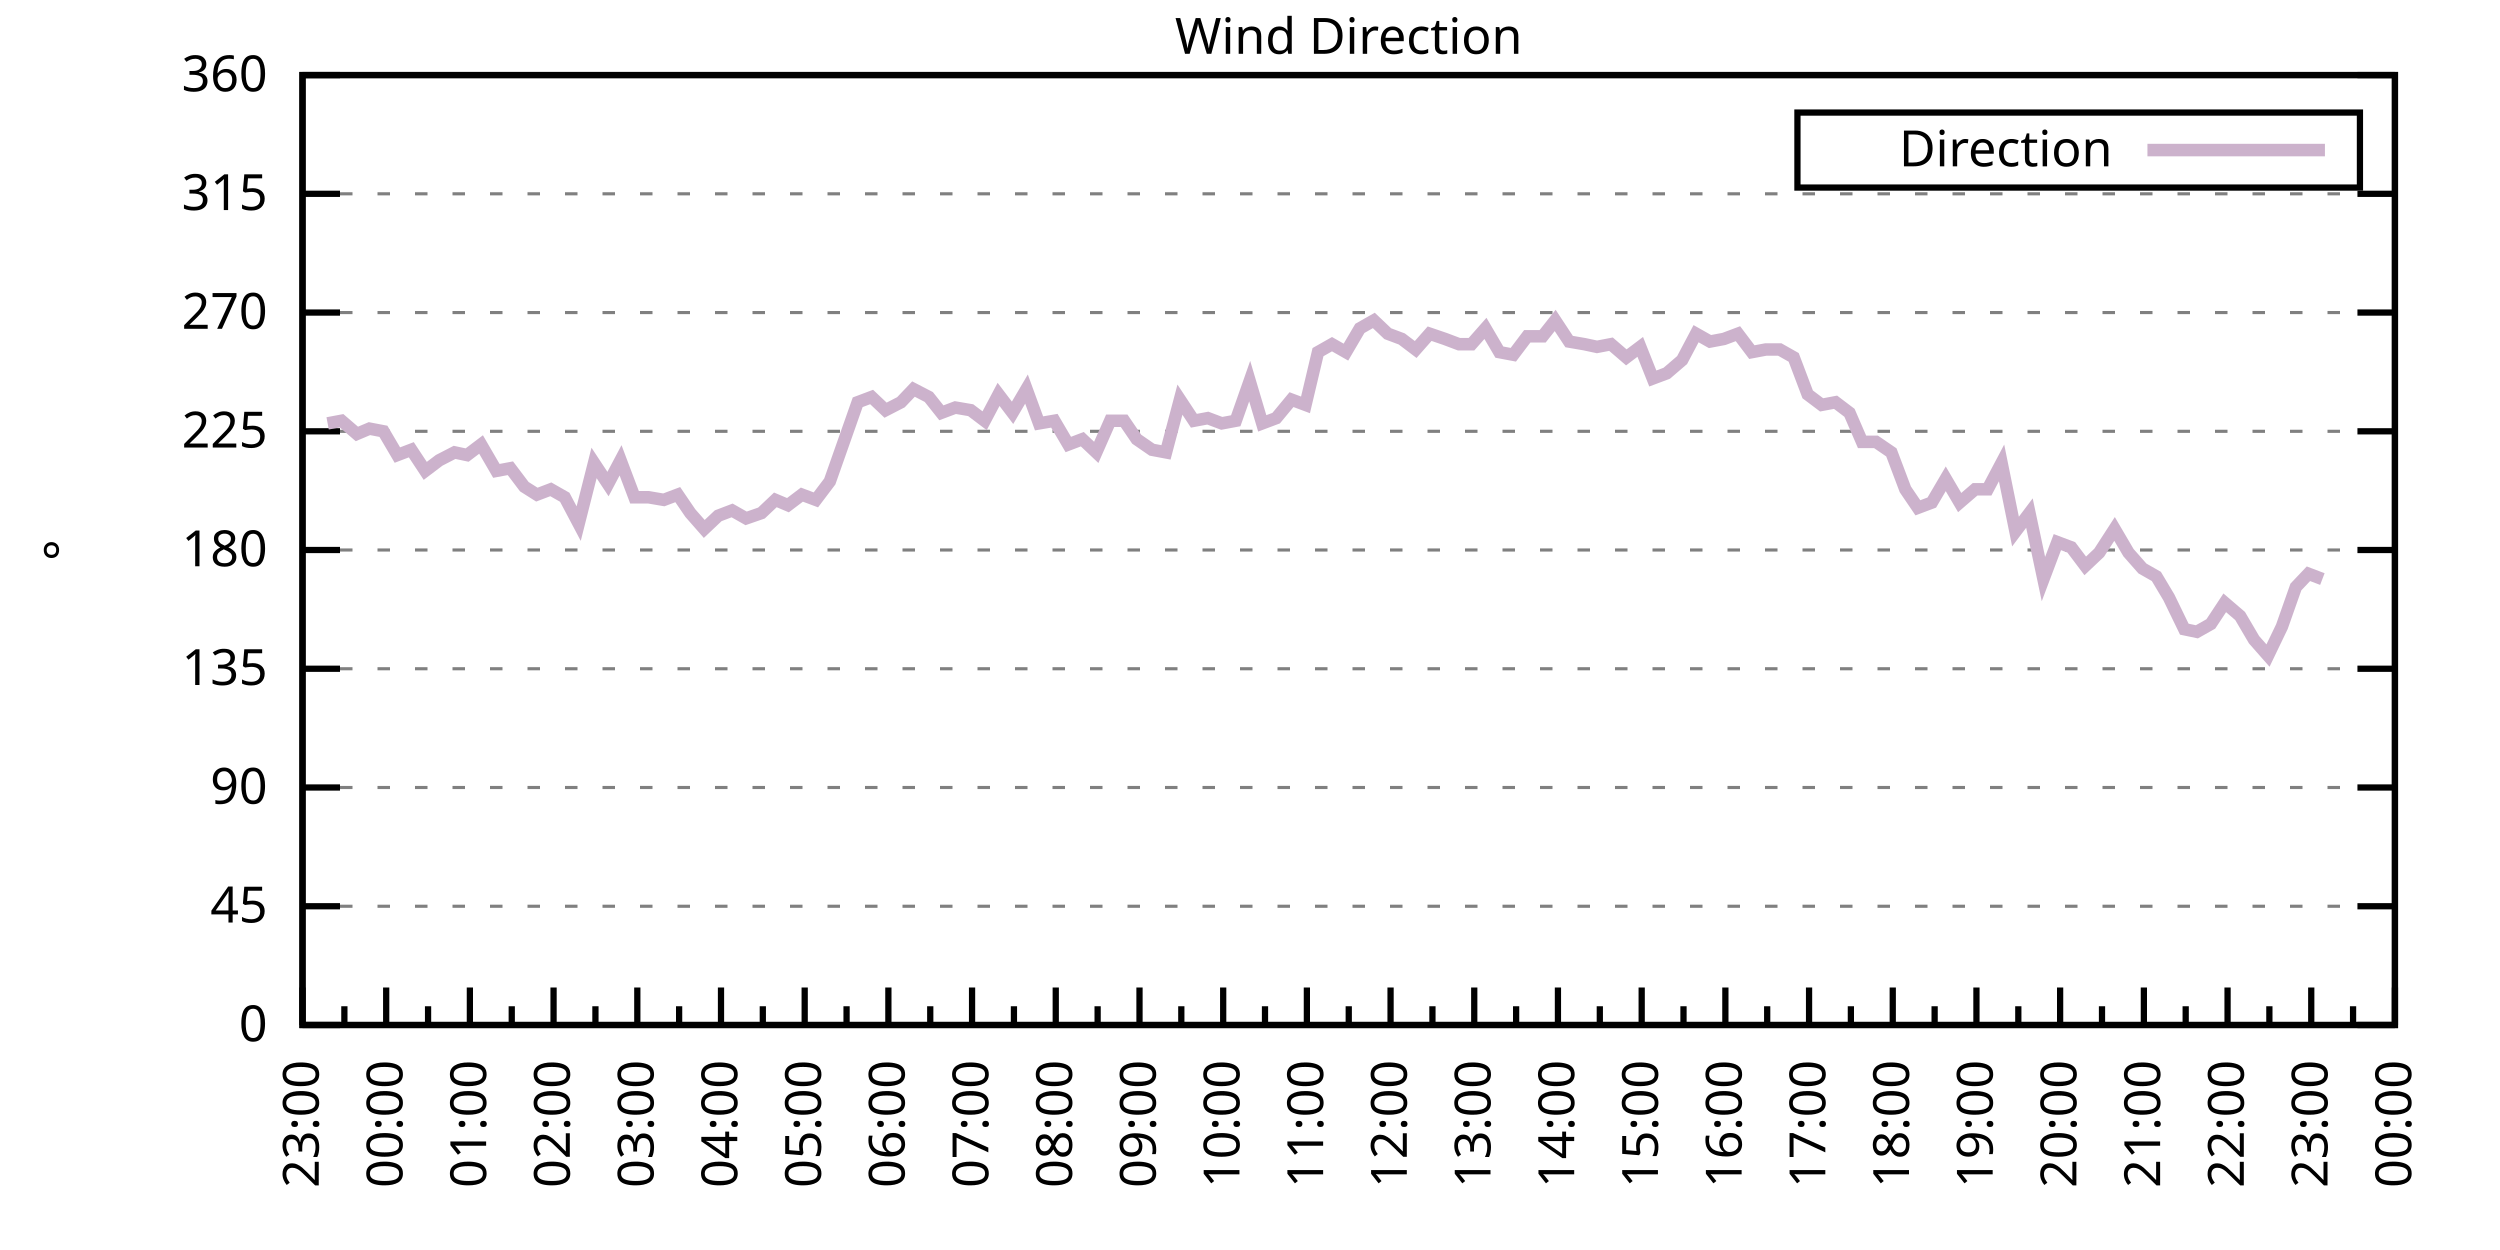
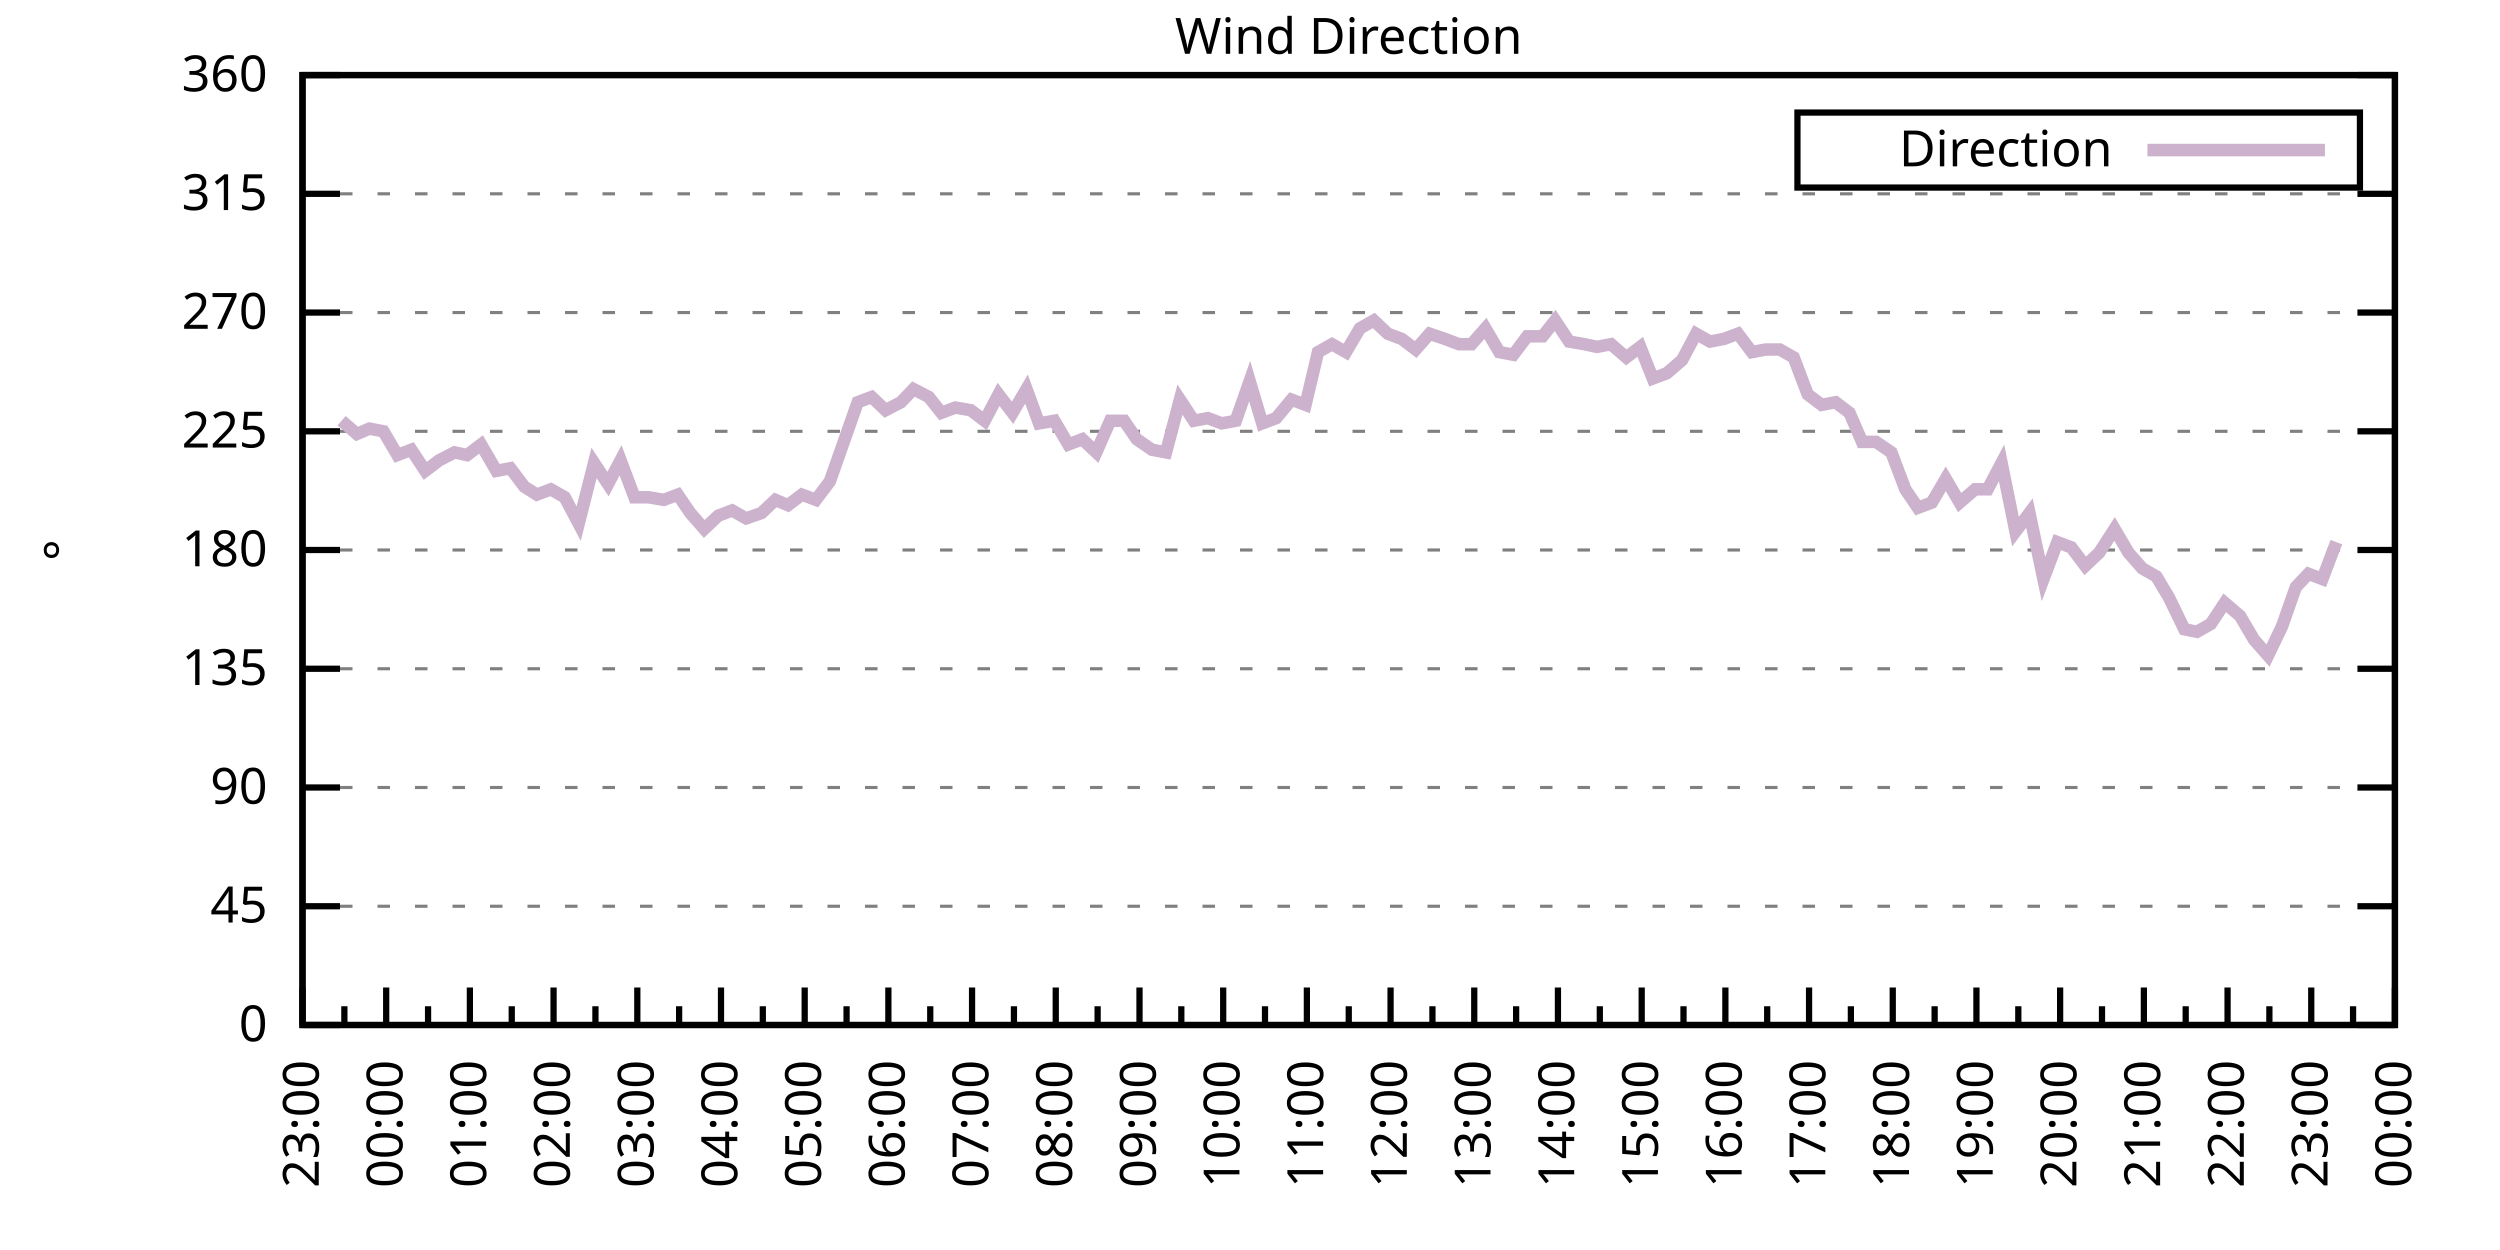
<svg xmlns="http://www.w3.org/2000/svg" xmlns:xlink="http://www.w3.org/1999/xlink" width="400" height="200" viewBox="0 0 400 200">
  <g id="gnuplot_canvas">
    <rect x="0" y="0" width="400" height="200" fill="none" />
    <defs>
      <circle id="gpDot" r="0.5" stroke-width="0.5" stroke="currentColor" />
      <path id="gpPt0" stroke-width="0.333" stroke="currentColor" d="M-1,0 h2 M0,-1 v2" />
      <path id="gpPt1" stroke-width="0.333" stroke="currentColor" d="M-1,-1 L1,1 M1,-1 L-1,1" />
      <path id="gpPt2" stroke-width="0.333" stroke="currentColor" d="M-1,0 L1,0 M0,-1 L0,1 M-1,-1 L1,1 M-1,1 L1,-1" />
      <rect id="gpPt3" stroke-width="0.333" stroke="currentColor" x="-1" y="-1" width="2" height="2" />
      <rect id="gpPt4" stroke-width="0.333" stroke="currentColor" fill="currentColor" x="-1" y="-1" width="2" height="2" />
      <circle id="gpPt5" stroke-width="0.333" stroke="currentColor" cx="0" cy="0" r="1" />
      <use xlink:href="#gpPt5" id="gpPt6" fill="currentColor" stroke="none" />
      <path id="gpPt7" stroke-width="0.333" stroke="currentColor" d="M0,-1.33 L-1.33,0.67 L1.33,0.67 z" />
      <use xlink:href="#gpPt7" id="gpPt8" fill="currentColor" stroke="none" />
      <use xlink:href="#gpPt7" id="gpPt9" stroke="currentColor" transform="rotate(180)" />
      <use xlink:href="#gpPt9" id="gpPt10" fill="currentColor" stroke="none" />
      <use xlink:href="#gpPt3" id="gpPt11" stroke="currentColor" transform="rotate(45)" />
      <use xlink:href="#gpPt11" id="gpPt12" fill="currentColor" stroke="none" />
      <path id="gpPt13" stroke-width="0.333" stroke="currentColor" d="M0,1.330 L1.265,0.411 L0.782,-1.067 L-0.782,-1.076 L-1.265,0.411 z" />
      <use xlink:href="#gpPt13" id="gpPt14" fill="currentColor" stroke="none" />
      <filter id="textbox" filterUnits="objectBoundingBox" x="0" y="0" height="1" width="1">
        <feFlood flood-color="white" flood-opacity="1" result="bgnd" />
        <feComposite in="SourceGraphic" in2="bgnd" operator="atop" />
      </filter>
      <filter id="greybox" filterUnits="objectBoundingBox" x="0" y="0" height="1" width="1">
        <feFlood flood-color="lightgrey" flood-opacity="1" result="grey" />
        <feComposite in="SourceGraphic" in2="grey" operator="atop" />
      </filter>
    </defs>
    <g fill="none" color="white" stroke="currentColor" stroke-width="1.00" stroke-linecap="butt" stroke-linejoin="miter">
</g>
    <g fill="none" color="black" stroke="currentColor" stroke-width="1.00" stroke-linecap="butt" stroke-linejoin="miter">
      <g stroke="none" shape-rendering="crispEdges">
        <polygon fill="rgb(255, 255, 255)" points="48.40,164.00 383.18,164.00 383.18,12.02 48.40,12.02 " />
      </g>
    </g>
    <g fill="none" color="black" stroke="currentColor" stroke-width="1.00" stroke-linecap="butt" stroke-linejoin="miter">
</g>
    <g fill="none" color="black" stroke="black" stroke-width="0.50" stroke-linecap="butt" stroke-linejoin="miter">
</g>
    <g fill="none" color="gray" stroke="currentColor" stroke-width="0.50" stroke-linecap="butt" stroke-linejoin="miter">
      <path stroke="gray" stroke-dasharray="2,4" class="gridline" d="M48.40,164.00 L383.19,164.00  " />
    </g>
    <g fill="none" color="gray" stroke="gray" stroke-width="1.00" stroke-linecap="butt" stroke-linejoin="miter">
</g>
    <g fill="none" color="black" stroke="currentColor" stroke-width="1.00" stroke-linecap="butt" stroke-linejoin="miter">
      <path stroke="black" d="M48.40,164.00 L54.40,164.00 M383.19,164.00 L377.19,164.00  " />
      <g transform="translate(42.80,166.60)" stroke="none" fill="black" font-family="Sans" font-size="8.00" text-anchor="end">
        <text>
          <tspan font-family="Sans"> 0</tspan>
        </text>
      </g>
    </g>
    <g fill="none" color="black" stroke="currentColor" stroke-width="1.00" stroke-linecap="butt" stroke-linejoin="miter">
</g>
    <g fill="none" color="black" stroke="black" stroke-width="0.50" stroke-linecap="butt" stroke-linejoin="miter">
</g>
    <g fill="none" color="gray" stroke="currentColor" stroke-width="0.50" stroke-linecap="butt" stroke-linejoin="miter">
      <path stroke="gray" stroke-dasharray="2,4" class="gridline" d="M48.40,145.00 L383.19,145.00  " />
    </g>
    <g fill="none" color="gray" stroke="gray" stroke-width="1.00" stroke-linecap="butt" stroke-linejoin="miter">
</g>
    <g fill="none" color="black" stroke="currentColor" stroke-width="1.00" stroke-linecap="butt" stroke-linejoin="miter">
      <path stroke="black" d="M48.40,145.00 L54.40,145.00 M383.19,145.00 L377.19,145.00  " />
      <g transform="translate(42.80,147.60)" stroke="none" fill="black" font-family="Sans" font-size="8.00" text-anchor="end">
        <text>
          <tspan font-family="Sans"> 45</tspan>
        </text>
      </g>
    </g>
    <g fill="none" color="black" stroke="currentColor" stroke-width="1.00" stroke-linecap="butt" stroke-linejoin="miter">
</g>
    <g fill="none" color="black" stroke="black" stroke-width="0.50" stroke-linecap="butt" stroke-linejoin="miter">
</g>
    <g fill="none" color="gray" stroke="currentColor" stroke-width="0.50" stroke-linecap="butt" stroke-linejoin="miter">
      <path stroke="gray" stroke-dasharray="2,4" class="gridline" d="M48.40,126.00 L383.19,126.00  " />
    </g>
    <g fill="none" color="gray" stroke="gray" stroke-width="1.00" stroke-linecap="butt" stroke-linejoin="miter">
</g>
    <g fill="none" color="black" stroke="currentColor" stroke-width="1.00" stroke-linecap="butt" stroke-linejoin="miter">
      <path stroke="black" d="M48.40,126.00 L54.40,126.00 M383.19,126.00 L377.19,126.00  " />
      <g transform="translate(42.80,128.60)" stroke="none" fill="black" font-family="Sans" font-size="8.00" text-anchor="end">
        <text>
          <tspan font-family="Sans"> 90</tspan>
        </text>
      </g>
    </g>
    <g fill="none" color="black" stroke="currentColor" stroke-width="1.00" stroke-linecap="butt" stroke-linejoin="miter">
</g>
    <g fill="none" color="black" stroke="black" stroke-width="0.50" stroke-linecap="butt" stroke-linejoin="miter">
</g>
    <g fill="none" color="gray" stroke="currentColor" stroke-width="0.50" stroke-linecap="butt" stroke-linejoin="miter">
      <path stroke="gray" stroke-dasharray="2,4" class="gridline" d="M48.40,107.00 L383.19,107.00  " />
    </g>
    <g fill="none" color="gray" stroke="gray" stroke-width="1.00" stroke-linecap="butt" stroke-linejoin="miter">
</g>
    <g fill="none" color="black" stroke="currentColor" stroke-width="1.00" stroke-linecap="butt" stroke-linejoin="miter">
      <path stroke="black" d="M48.40,107.00 L54.40,107.00 M383.19,107.00 L377.19,107.00  " />
      <g transform="translate(42.80,109.60)" stroke="none" fill="black" font-family="Sans" font-size="8.00" text-anchor="end">
        <text>
          <tspan font-family="Sans"> 135</tspan>
        </text>
      </g>
    </g>
    <g fill="none" color="black" stroke="currentColor" stroke-width="1.00" stroke-linecap="butt" stroke-linejoin="miter">
</g>
    <g fill="none" color="black" stroke="black" stroke-width="0.50" stroke-linecap="butt" stroke-linejoin="miter">
</g>
    <g fill="none" color="gray" stroke="currentColor" stroke-width="0.50" stroke-linecap="butt" stroke-linejoin="miter">
      <path stroke="gray" stroke-dasharray="2,4" class="gridline" d="M48.40,88.00 L383.19,88.00  " />
    </g>
    <g fill="none" color="gray" stroke="gray" stroke-width="1.00" stroke-linecap="butt" stroke-linejoin="miter">
</g>
    <g fill="none" color="black" stroke="currentColor" stroke-width="1.00" stroke-linecap="butt" stroke-linejoin="miter">
      <path stroke="black" d="M48.40,88.00 L54.40,88.00 M383.19,88.00 L377.19,88.00  " />
      <g transform="translate(42.80,90.60)" stroke="none" fill="black" font-family="Sans" font-size="8.00" text-anchor="end">
        <text>
          <tspan font-family="Sans"> 180</tspan>
        </text>
      </g>
    </g>
    <g fill="none" color="black" stroke="currentColor" stroke-width="1.00" stroke-linecap="butt" stroke-linejoin="miter">
</g>
    <g fill="none" color="black" stroke="black" stroke-width="0.50" stroke-linecap="butt" stroke-linejoin="miter">
</g>
    <g fill="none" color="gray" stroke="currentColor" stroke-width="0.50" stroke-linecap="butt" stroke-linejoin="miter">
      <path stroke="gray" stroke-dasharray="2,4" class="gridline" d="M48.40,69.01 L383.19,69.01  " />
    </g>
    <g fill="none" color="gray" stroke="gray" stroke-width="1.00" stroke-linecap="butt" stroke-linejoin="miter">
</g>
    <g fill="none" color="black" stroke="currentColor" stroke-width="1.00" stroke-linecap="butt" stroke-linejoin="miter">
      <path stroke="black" d="M48.40,69.01 L54.40,69.01 M383.19,69.01 L377.19,69.01  " />
      <g transform="translate(42.80,71.61)" stroke="none" fill="black" font-family="Sans" font-size="8.00" text-anchor="end">
        <text>
          <tspan font-family="Sans"> 225</tspan>
        </text>
      </g>
    </g>
    <g fill="none" color="black" stroke="currentColor" stroke-width="1.00" stroke-linecap="butt" stroke-linejoin="miter">
</g>
    <g fill="none" color="black" stroke="black" stroke-width="0.50" stroke-linecap="butt" stroke-linejoin="miter">
</g>
    <g fill="none" color="gray" stroke="currentColor" stroke-width="0.50" stroke-linecap="butt" stroke-linejoin="miter">
      <path stroke="gray" stroke-dasharray="2,4" class="gridline" d="M48.40,50.01 L383.19,50.01  " />
    </g>
    <g fill="none" color="gray" stroke="gray" stroke-width="1.00" stroke-linecap="butt" stroke-linejoin="miter">
</g>
    <g fill="none" color="black" stroke="currentColor" stroke-width="1.00" stroke-linecap="butt" stroke-linejoin="miter">
      <path stroke="black" d="M48.40,50.01 L54.40,50.01 M383.19,50.01 L377.19,50.01  " />
      <g transform="translate(42.80,52.61)" stroke="none" fill="black" font-family="Sans" font-size="8.00" text-anchor="end">
        <text>
          <tspan font-family="Sans"> 270</tspan>
        </text>
      </g>
    </g>
    <g fill="none" color="black" stroke="currentColor" stroke-width="1.00" stroke-linecap="butt" stroke-linejoin="miter">
</g>
    <g fill="none" color="black" stroke="black" stroke-width="0.50" stroke-linecap="butt" stroke-linejoin="miter">
</g>
    <g fill="none" color="gray" stroke="currentColor" stroke-width="0.50" stroke-linecap="butt" stroke-linejoin="miter">
      <path stroke="gray" stroke-dasharray="2,4" class="gridline" d="M48.40,31.01 L383.19,31.01  " />
    </g>
    <g fill="none" color="gray" stroke="gray" stroke-width="1.00" stroke-linecap="butt" stroke-linejoin="miter">
</g>
    <g fill="none" color="black" stroke="currentColor" stroke-width="1.00" stroke-linecap="butt" stroke-linejoin="miter">
      <path stroke="black" d="M48.40,31.01 L54.40,31.01 M383.19,31.01 L377.19,31.01  " />
      <g transform="translate(42.80,33.61)" stroke="none" fill="black" font-family="Sans" font-size="8.00" text-anchor="end">
        <text>
          <tspan font-family="Sans"> 315</tspan>
        </text>
      </g>
    </g>
    <g fill="none" color="black" stroke="currentColor" stroke-width="1.00" stroke-linecap="butt" stroke-linejoin="miter">
</g>
    <g fill="none" color="black" stroke="black" stroke-width="0.50" stroke-linecap="butt" stroke-linejoin="miter">
</g>
    <g fill="none" color="gray" stroke="currentColor" stroke-width="0.50" stroke-linecap="butt" stroke-linejoin="miter">
      <path stroke="gray" stroke-dasharray="2,4" class="gridline" d="M48.40,12.01 L383.19,12.01  " />
    </g>
    <g fill="none" color="gray" stroke="gray" stroke-width="1.00" stroke-linecap="butt" stroke-linejoin="miter">
</g>
    <g fill="none" color="black" stroke="currentColor" stroke-width="1.00" stroke-linecap="butt" stroke-linejoin="miter">
      <path stroke="black" d="M48.40,12.01 L54.40,12.01 M383.19,12.01 L377.19,12.01  " />
      <g transform="translate(42.80,14.61)" stroke="none" fill="black" font-family="Sans" font-size="8.00" text-anchor="end">
        <text>
          <tspan font-family="Sans"> 360</tspan>
        </text>
      </g>
    </g>
    <g fill="none" color="black" stroke="currentColor" stroke-width="1.00" stroke-linecap="butt" stroke-linejoin="miter">
      <path stroke="black" d="M48.40,164.00 L48.40,158.00  " />
      <g transform="translate(51.00,169.60) rotate(270)" stroke="none" fill="black" font-family="Sans" font-size="8.00" text-anchor="end">
        <text>
          <tspan font-family="Sans">23:00</tspan>
        </text>
      </g>
    </g>
    <g fill="none" color="black" stroke="currentColor" stroke-width="1.00" stroke-linecap="butt" stroke-linejoin="miter">
      <path stroke="black" d="M55.10,164.00 L55.10,161.00 M61.79,164.00 L61.79,158.00  " />
      <g transform="translate(64.39,169.60) rotate(270)" stroke="none" fill="black" font-family="Sans" font-size="8.00" text-anchor="end">
        <text>
          <tspan font-family="Sans">00:00</tspan>
        </text>
      </g>
    </g>
    <g fill="none" color="black" stroke="currentColor" stroke-width="1.00" stroke-linecap="butt" stroke-linejoin="miter">
      <path stroke="black" d="M68.49,164.00 L68.49,161.00 M75.18,164.00 L75.18,158.00  " />
      <g transform="translate(77.78,169.60) rotate(270)" stroke="none" fill="black" font-family="Sans" font-size="8.00" text-anchor="end">
        <text>
          <tspan font-family="Sans">01:00</tspan>
        </text>
      </g>
    </g>
    <g fill="none" color="black" stroke="currentColor" stroke-width="1.00" stroke-linecap="butt" stroke-linejoin="miter">
      <path stroke="black" d="M81.88,164.00 L81.88,161.00 M88.57,164.00 L88.57,158.00  " />
      <g transform="translate(91.17,169.60) rotate(270)" stroke="none" fill="black" font-family="Sans" font-size="8.00" text-anchor="end">
        <text>
          <tspan font-family="Sans">02:00</tspan>
        </text>
      </g>
    </g>
    <g fill="none" color="black" stroke="currentColor" stroke-width="1.00" stroke-linecap="butt" stroke-linejoin="miter">
      <path stroke="black" d="M95.27,164.00 L95.27,161.00 M101.97,164.00 L101.97,158.00  " />
      <g transform="translate(104.57,169.60) rotate(270)" stroke="none" fill="black" font-family="Sans" font-size="8.00" text-anchor="end">
        <text>
          <tspan font-family="Sans">03:00</tspan>
        </text>
      </g>
    </g>
    <g fill="none" color="black" stroke="currentColor" stroke-width="1.00" stroke-linecap="butt" stroke-linejoin="miter">
      <path stroke="black" d="M108.66,164.00 L108.66,161.00 M115.36,164.00 L115.36,158.00  " />
      <g transform="translate(117.96,169.60) rotate(270)" stroke="none" fill="black" font-family="Sans" font-size="8.00" text-anchor="end">
        <text>
          <tspan font-family="Sans">04:00</tspan>
        </text>
      </g>
    </g>
    <g fill="none" color="black" stroke="currentColor" stroke-width="1.00" stroke-linecap="butt" stroke-linejoin="miter">
      <path stroke="black" d="M122.05,164.00 L122.05,161.00 M128.75,164.00 L128.75,158.00  " />
      <g transform="translate(131.35,169.60) rotate(270)" stroke="none" fill="black" font-family="Sans" font-size="8.00" text-anchor="end">
        <text>
          <tspan font-family="Sans">05:00</tspan>
        </text>
      </g>
    </g>
    <g fill="none" color="black" stroke="currentColor" stroke-width="1.00" stroke-linecap="butt" stroke-linejoin="miter">
      <path stroke="black" d="M135.45,164.00 L135.45,161.00 M142.14,164.00 L142.14,158.00  " />
      <g transform="translate(144.74,169.60) rotate(270)" stroke="none" fill="black" font-family="Sans" font-size="8.00" text-anchor="end">
        <text>
          <tspan font-family="Sans">06:00</tspan>
        </text>
      </g>
    </g>
    <g fill="none" color="black" stroke="currentColor" stroke-width="1.00" stroke-linecap="butt" stroke-linejoin="miter">
      <path stroke="black" d="M148.84,164.00 L148.84,161.00 M155.53,164.00 L155.53,158.00  " />
      <g transform="translate(158.13,169.60) rotate(270)" stroke="none" fill="black" font-family="Sans" font-size="8.00" text-anchor="end">
        <text>
          <tspan font-family="Sans">07:00</tspan>
        </text>
      </g>
    </g>
    <g fill="none" color="black" stroke="currentColor" stroke-width="1.00" stroke-linecap="butt" stroke-linejoin="miter">
      <path stroke="black" d="M162.23,164.00 L162.23,161.00 M168.92,164.00 L168.92,158.00  " />
      <g transform="translate(171.52,169.60) rotate(270)" stroke="none" fill="black" font-family="Sans" font-size="8.00" text-anchor="end">
        <text>
          <tspan font-family="Sans">08:00</tspan>
        </text>
      </g>
    </g>
    <g fill="none" color="black" stroke="currentColor" stroke-width="1.00" stroke-linecap="butt" stroke-linejoin="miter">
      <path stroke="black" d="M175.62,164.00 L175.62,161.00 M182.32,164.00 L182.32,158.00  " />
      <g transform="translate(184.92,169.60) rotate(270)" stroke="none" fill="black" font-family="Sans" font-size="8.00" text-anchor="end">
        <text>
          <tspan font-family="Sans">09:00</tspan>
        </text>
      </g>
    </g>
    <g fill="none" color="black" stroke="currentColor" stroke-width="1.00" stroke-linecap="butt" stroke-linejoin="miter">
      <path stroke="black" d="M189.01,164.00 L189.01,161.00 M195.71,164.00 L195.71,158.00  " />
      <g transform="translate(198.31,169.60) rotate(270)" stroke="none" fill="black" font-family="Sans" font-size="8.00" text-anchor="end">
        <text>
          <tspan font-family="Sans">10:00</tspan>
        </text>
      </g>
    </g>
    <g fill="none" color="black" stroke="currentColor" stroke-width="1.00" stroke-linecap="butt" stroke-linejoin="miter">
      <path stroke="black" d="M202.40,164.00 L202.40,161.00 M209.10,164.00 L209.10,158.00  " />
      <g transform="translate(211.70,169.60) rotate(270)" stroke="none" fill="black" font-family="Sans" font-size="8.00" text-anchor="end">
        <text>
          <tspan font-family="Sans">11:00</tspan>
        </text>
      </g>
    </g>
    <g fill="none" color="black" stroke="currentColor" stroke-width="1.00" stroke-linecap="butt" stroke-linejoin="miter">
      <path stroke="black" d="M215.80,164.00 L215.80,161.00 M222.49,164.00 L222.49,158.00  " />
      <g transform="translate(225.09,169.60) rotate(270)" stroke="none" fill="black" font-family="Sans" font-size="8.00" text-anchor="end">
        <text>
          <tspan font-family="Sans">12:00</tspan>
        </text>
      </g>
    </g>
    <g fill="none" color="black" stroke="currentColor" stroke-width="1.00" stroke-linecap="butt" stroke-linejoin="miter">
      <path stroke="black" d="M229.19,164.00 L229.19,161.00 M235.88,164.00 L235.88,158.00  " />
      <g transform="translate(238.48,169.60) rotate(270)" stroke="none" fill="black" font-family="Sans" font-size="8.00" text-anchor="end">
        <text>
          <tspan font-family="Sans">13:00</tspan>
        </text>
      </g>
    </g>
    <g fill="none" color="black" stroke="currentColor" stroke-width="1.00" stroke-linecap="butt" stroke-linejoin="miter">
      <path stroke="black" d="M242.58,164.00 L242.58,161.00 M249.27,164.00 L249.27,158.00  " />
      <g transform="translate(251.87,169.60) rotate(270)" stroke="none" fill="black" font-family="Sans" font-size="8.00" text-anchor="end">
        <text>
          <tspan font-family="Sans">14:00</tspan>
        </text>
      </g>
    </g>
    <g fill="none" color="black" stroke="currentColor" stroke-width="1.00" stroke-linecap="butt" stroke-linejoin="miter">
      <path stroke="black" d="M255.97,164.00 L255.97,161.00 M262.67,164.00 L262.67,158.00  " />
      <g transform="translate(265.27,169.60) rotate(270)" stroke="none" fill="black" font-family="Sans" font-size="8.00" text-anchor="end">
        <text>
          <tspan font-family="Sans">15:00</tspan>
        </text>
      </g>
    </g>
    <g fill="none" color="black" stroke="currentColor" stroke-width="1.00" stroke-linecap="butt" stroke-linejoin="miter">
      <path stroke="black" d="M269.36,164.00 L269.36,161.00 M276.06,164.00 L276.06,158.00  " />
      <g transform="translate(278.66,169.60) rotate(270)" stroke="none" fill="black" font-family="Sans" font-size="8.00" text-anchor="end">
        <text>
          <tspan font-family="Sans">16:00</tspan>
        </text>
      </g>
    </g>
    <g fill="none" color="black" stroke="currentColor" stroke-width="1.00" stroke-linecap="butt" stroke-linejoin="miter">
      <path stroke="black" d="M282.75,164.00 L282.75,161.00 M289.45,164.00 L289.45,158.00  " />
      <g transform="translate(292.05,169.60) rotate(270)" stroke="none" fill="black" font-family="Sans" font-size="8.00" text-anchor="end">
        <text>
          <tspan font-family="Sans">17:00</tspan>
        </text>
      </g>
    </g>
    <g fill="none" color="black" stroke="currentColor" stroke-width="1.00" stroke-linecap="butt" stroke-linejoin="miter">
      <path stroke="black" d="M296.14,164.00 L296.14,161.00 M302.84,164.00 L302.84,158.00  " />
      <g transform="translate(305.44,169.60) rotate(270)" stroke="none" fill="black" font-family="Sans" font-size="8.00" text-anchor="end">
        <text>
          <tspan font-family="Sans">18:00</tspan>
        </text>
      </g>
    </g>
    <g fill="none" color="black" stroke="currentColor" stroke-width="1.00" stroke-linecap="butt" stroke-linejoin="miter">
      <path stroke="black" d="M309.54,164.00 L309.54,161.00 M316.23,164.00 L316.23,158.00  " />
      <g transform="translate(318.83,169.60) rotate(270)" stroke="none" fill="black" font-family="Sans" font-size="8.00" text-anchor="end">
        <text>
          <tspan font-family="Sans">19:00</tspan>
        </text>
      </g>
    </g>
    <g fill="none" color="black" stroke="currentColor" stroke-width="1.00" stroke-linecap="butt" stroke-linejoin="miter">
      <path stroke="black" d="M322.93,164.00 L322.93,161.00 M329.62,164.00 L329.62,158.00  " />
      <g transform="translate(332.22,169.60) rotate(270)" stroke="none" fill="black" font-family="Sans" font-size="8.00" text-anchor="end">
        <text>
          <tspan font-family="Sans">20:00</tspan>
        </text>
      </g>
    </g>
    <g fill="none" color="black" stroke="currentColor" stroke-width="1.00" stroke-linecap="butt" stroke-linejoin="miter">
      <path stroke="black" d="M336.32,164.00 L336.32,161.00 M343.02,164.00 L343.02,158.00  " />
      <g transform="translate(345.62,169.60) rotate(270)" stroke="none" fill="black" font-family="Sans" font-size="8.00" text-anchor="end">
        <text>
          <tspan font-family="Sans">21:00</tspan>
        </text>
      </g>
    </g>
    <g fill="none" color="black" stroke="currentColor" stroke-width="1.00" stroke-linecap="butt" stroke-linejoin="miter">
      <path stroke="black" d="M349.71,164.00 L349.71,161.00 M356.41,164.00 L356.41,158.00  " />
      <g transform="translate(359.01,169.60) rotate(270)" stroke="none" fill="black" font-family="Sans" font-size="8.00" text-anchor="end">
        <text>
          <tspan font-family="Sans">22:00</tspan>
        </text>
      </g>
    </g>
    <g fill="none" color="black" stroke="currentColor" stroke-width="1.00" stroke-linecap="butt" stroke-linejoin="miter">
      <path stroke="black" d="M363.10,164.00 L363.10,161.00 M369.80,164.00 L369.80,158.00  " />
      <g transform="translate(372.40,169.60) rotate(270)" stroke="none" fill="black" font-family="Sans" font-size="8.00" text-anchor="end">
        <text>
          <tspan font-family="Sans">23:00</tspan>
        </text>
      </g>
    </g>
    <g fill="none" color="black" stroke="currentColor" stroke-width="1.00" stroke-linecap="butt" stroke-linejoin="miter">
      <path stroke="black" d="M376.49,164.00 L376.49,161.00 M383.19,164.00 L383.19,158.00  " />
      <g transform="translate(385.79,169.60) rotate(270)" stroke="none" fill="black" font-family="Sans" font-size="8.00" text-anchor="end">
        <text>
          <tspan font-family="Sans">00:00</tspan>
        </text>
      </g>
    </g>
    <g fill="none" color="black" stroke="currentColor" stroke-width="1.00" stroke-linecap="butt" stroke-linejoin="miter">
</g>
    <g fill="none" color="black" stroke="currentColor" stroke-width="1.00" stroke-linecap="butt" stroke-linejoin="miter">
      <path stroke="black" d="M48.40,12.01 L48.40,164.00 L383.19,164.00 L383.19,12.01 L48.40,12.01 Z  " />
    </g>
    <g fill="none" color="black" stroke="currentColor" stroke-width="1.00" stroke-linecap="butt" stroke-linejoin="miter">
      <g transform="translate(12.80,88.01) rotate(270)" stroke="none" fill="black" font-family="Sans" font-size="8.00" text-anchor="middle">
        <text>
          <tspan font-family="Sans">°</tspan>
        </text>
      </g>
    </g>
    <g fill="none" color="black" stroke="currentColor" stroke-width="1.00" stroke-linecap="butt" stroke-linejoin="miter">
</g>
    <g fill="none" color="black" stroke="currentColor" stroke-width="1.00" stroke-linecap="butt" stroke-linejoin="miter">
      <path stroke="black" d="M287.59,30.01 L287.59,18.01 L377.59,18.01 L377.59,30.01 L287.59,30.01 Z  " />
    </g>
    <g id="Wind_direction_plot_1">
      <g fill="none" color="white" stroke="black" stroke-width="2.00" stroke-linecap="butt" stroke-linejoin="miter">
</g>
      <g fill="none" color="black" stroke="currentColor" stroke-width="2.00" stroke-linecap="butt" stroke-linejoin="miter">
        <g transform="translate(337.99,26.61)" stroke="none" fill="black" font-family="Sans" font-size="8.00" text-anchor="end">
          <text>
            <tspan font-family="Sans">Direction</tspan>
          </text>
        </g>
      </g>
      <g fill="none" color="black" stroke="currentColor" stroke-width="2.00" stroke-linecap="butt" stroke-linejoin="miter">
-         <path stroke="rgb(204, 178, 204)" d="M343.59,24.01 L371.99,24.01 M52.42,67.74 L54.65,67.32 L57.10,69.43 L59.11,68.58 L61.35,69.01 L63.58,72.81   L65.81,71.96 L68.04,75.34 L70.27,73.65 L72.73,72.38 L74.74,72.81 L76.97,71.12 L79.42,75.34 L81.66,74.92   L83.89,77.87 L85.90,79.14 L88.13,78.29 L90.36,79.56 L92.59,83.78 L95.05,74.07 L97.28,77.45 L99.29,73.65   L101.52,79.56 L103.75,79.56 L106.21,79.98 L108.44,79.14 L110.45,82.09 L112.68,84.63 L114.91,82.52 L117.14,81.67   L119.38,82.94 L121.83,82.09 L124.06,79.98 L126.07,80.83 L128.30,79.14 L130.54,79.98 L132.77,77.03 L135.00,70.70   L137.23,64.36 L139.46,63.52 L141.69,65.63 L144.15,64.36 L146.16,62.25 L148.61,63.52 L150.62,66.05 L152.85,65.21   L155.31,65.63 L157.54,67.32 L159.77,63.10 L162.01,66.05 L164.24,62.25 L166.25,67.74 L168.70,67.32 L170.93,71.12   L173.17,70.27 L175.40,72.38 L177.63,67.32 L179.86,67.32 L181.87,70.27 L184.32,71.96 L186.56,72.38 L188.79,63.94   L191.02,67.32 L193.25,66.90 L195.48,67.74 L197.72,67.32 L199.95,60.98 L201.96,67.74 L204.19,66.90 L206.64,63.94   L208.88,64.78 L210.88,56.34 L213.12,55.07 L215.35,56.34 L217.58,52.54 L219.81,51.27 L222.04,53.39 L224.28,54.23   L226.51,55.92 L228.74,53.39 L231.20,54.23 L233.43,55.07 L235.44,55.07 L237.67,52.54 L239.90,56.34 L242.13,56.76   L244.36,53.81 L246.82,53.81 L248.83,51.27 L251.06,54.65 L253.51,55.07 L255.52,55.50 L257.76,55.07 L260.21,57.18   L262.44,55.50 L264.45,60.56 L266.68,59.72 L269.14,57.61 L271.37,53.39 L273.60,54.65 L275.83,54.23 L278.07,53.39   L280.30,56.34 L282.53,55.92 L284.76,55.92 L286.99,57.18 L289.23,63.10 L291.46,64.78 L293.69,64.36 L295.92,66.05   L297.93,70.70 L300.16,70.70 L302.62,72.38 L304.85,78.29 L306.86,81.25 L309.09,80.41 L311.32,76.61 L313.55,80.41   L316.01,78.29 L318.02,78.29 L320.25,74.07 L322.48,85.05 L324.71,82.09 L326.95,92.65 L329.18,86.74 L331.41,87.58   L333.64,90.54 L335.87,88.43 L338.33,84.63 L340.56,88.43 L342.79,90.96 L345.02,92.23 L347.03,95.60 L349.49,100.67   L351.50,101.09 L353.73,99.83 L355.96,96.45 L358.42,98.56 L360.65,102.36 L362.88,104.89 L365.11,100.25 L367.34,93.92   L369.35,91.80 L371.58,92.65  " />
+         <path stroke="rgb(204, 178, 204)" d="M343.59,24.01 L371.99,24.01 M54.65,67.32 L57.10,69.43 L59.11,68.58 L61.35,69.01 L63.58,72.81 L65.81,71.96   L68.04,75.34 L70.27,73.65 L72.73,72.38 L74.74,72.81 L76.97,71.12 L79.42,75.34 L81.66,74.92 L83.89,77.87   L85.90,79.14 L88.13,78.29 L90.36,79.56 L92.59,83.78 L95.05,74.07 L97.28,77.45 L99.29,73.65 L101.52,79.56   L103.75,79.56 L106.21,79.98 L108.44,79.14 L110.45,82.09 L112.68,84.63 L114.91,82.52 L117.14,81.67 L119.38,82.94   L121.83,82.09 L124.06,79.98 L126.07,80.83 L128.30,79.14 L130.54,79.98 L132.77,77.03 L135.00,70.70 L137.23,64.36   L139.46,63.52 L141.69,65.63 L144.15,64.36 L146.16,62.25 L148.61,63.52 L150.62,66.05 L152.85,65.21 L155.31,65.63   L157.54,67.32 L159.77,63.10 L162.01,66.05 L164.24,62.25 L166.25,67.74 L168.70,67.32 L170.93,71.12 L173.17,70.27   L175.40,72.38 L177.63,67.32 L179.86,67.32 L181.87,70.27 L184.32,71.96 L186.56,72.38 L188.79,63.94 L191.02,67.32   L193.25,66.90 L195.48,67.74 L197.72,67.32 L199.95,60.98 L201.96,67.74 L204.19,66.90 L206.64,63.94 L208.88,64.78   L210.88,56.34 L213.12,55.07 L215.35,56.34 L217.58,52.54 L219.81,51.27 L222.04,53.39 L224.28,54.23 L226.51,55.92   L228.74,53.39 L231.20,54.23 L233.43,55.07 L235.44,55.07 L237.67,52.54 L239.90,56.34 L242.13,56.76 L244.36,53.81   L246.82,53.81 L248.83,51.27 L251.06,54.65 L253.51,55.07 L255.52,55.50 L257.76,55.07 L260.21,57.18 L262.44,55.50   L264.45,60.56 L266.68,59.72 L269.14,57.61 L271.37,53.39 L273.60,54.65 L275.83,54.23 L278.07,53.39 L280.30,56.34   L282.53,55.92 L284.76,55.92 L286.99,57.18 L289.23,63.10 L291.46,64.78 L293.69,64.36 L295.92,66.05 L297.93,70.70   L300.16,70.70 L302.62,72.38 L304.85,78.29 L306.86,81.25 L309.09,80.41 L311.32,76.61 L313.55,80.41 L316.01,78.29   L318.02,78.29 L320.25,74.07 L322.48,85.05 L324.71,82.09 L326.95,92.65 L329.18,86.74 L331.41,87.58 L333.64,90.54   L335.87,88.43 L338.33,84.63 L340.56,88.43 L342.79,90.96 L345.02,92.23 L347.03,95.60 L349.49,100.67 L351.50,101.09   L353.73,99.83 L355.96,96.45 L358.42,98.56 L360.65,102.36 L362.88,104.89 L365.11,100.25 L367.34,93.92 L369.35,91.80   L371.58,92.65 L373.82,86.74  " />
      </g>
    </g>
    <g fill="none" color="black" stroke="currentColor" stroke-width="2.00" stroke-linecap="butt" stroke-linejoin="miter">
</g>
    <g fill="none" color="black" stroke="black" stroke-width="1.00" stroke-linecap="butt" stroke-linejoin="miter">
</g>
    <g fill="none" color="black" stroke="currentColor" stroke-width="1.00" stroke-linecap="butt" stroke-linejoin="miter">
      <path stroke="black" d="M48.40,12.01 L48.40,164.00 L383.19,164.00 L383.19,12.01 L48.40,12.01 Z  " />
    </g>
    <g fill="none" color="black" stroke="currentColor" stroke-width="1.00" stroke-linecap="butt" stroke-linejoin="miter">
      <g transform="translate(215.79,8.61)" stroke="none" fill="black" font-family="Sans" font-size="8.00" text-anchor="middle">
        <text>
          <tspan font-family="Sans">Wind Direction</tspan>
        </text>
      </g>
    </g>
    <g fill="none" color="black" stroke="currentColor" stroke-width="1.00" stroke-linecap="butt" stroke-linejoin="miter">
</g>
  </g>
</svg>
